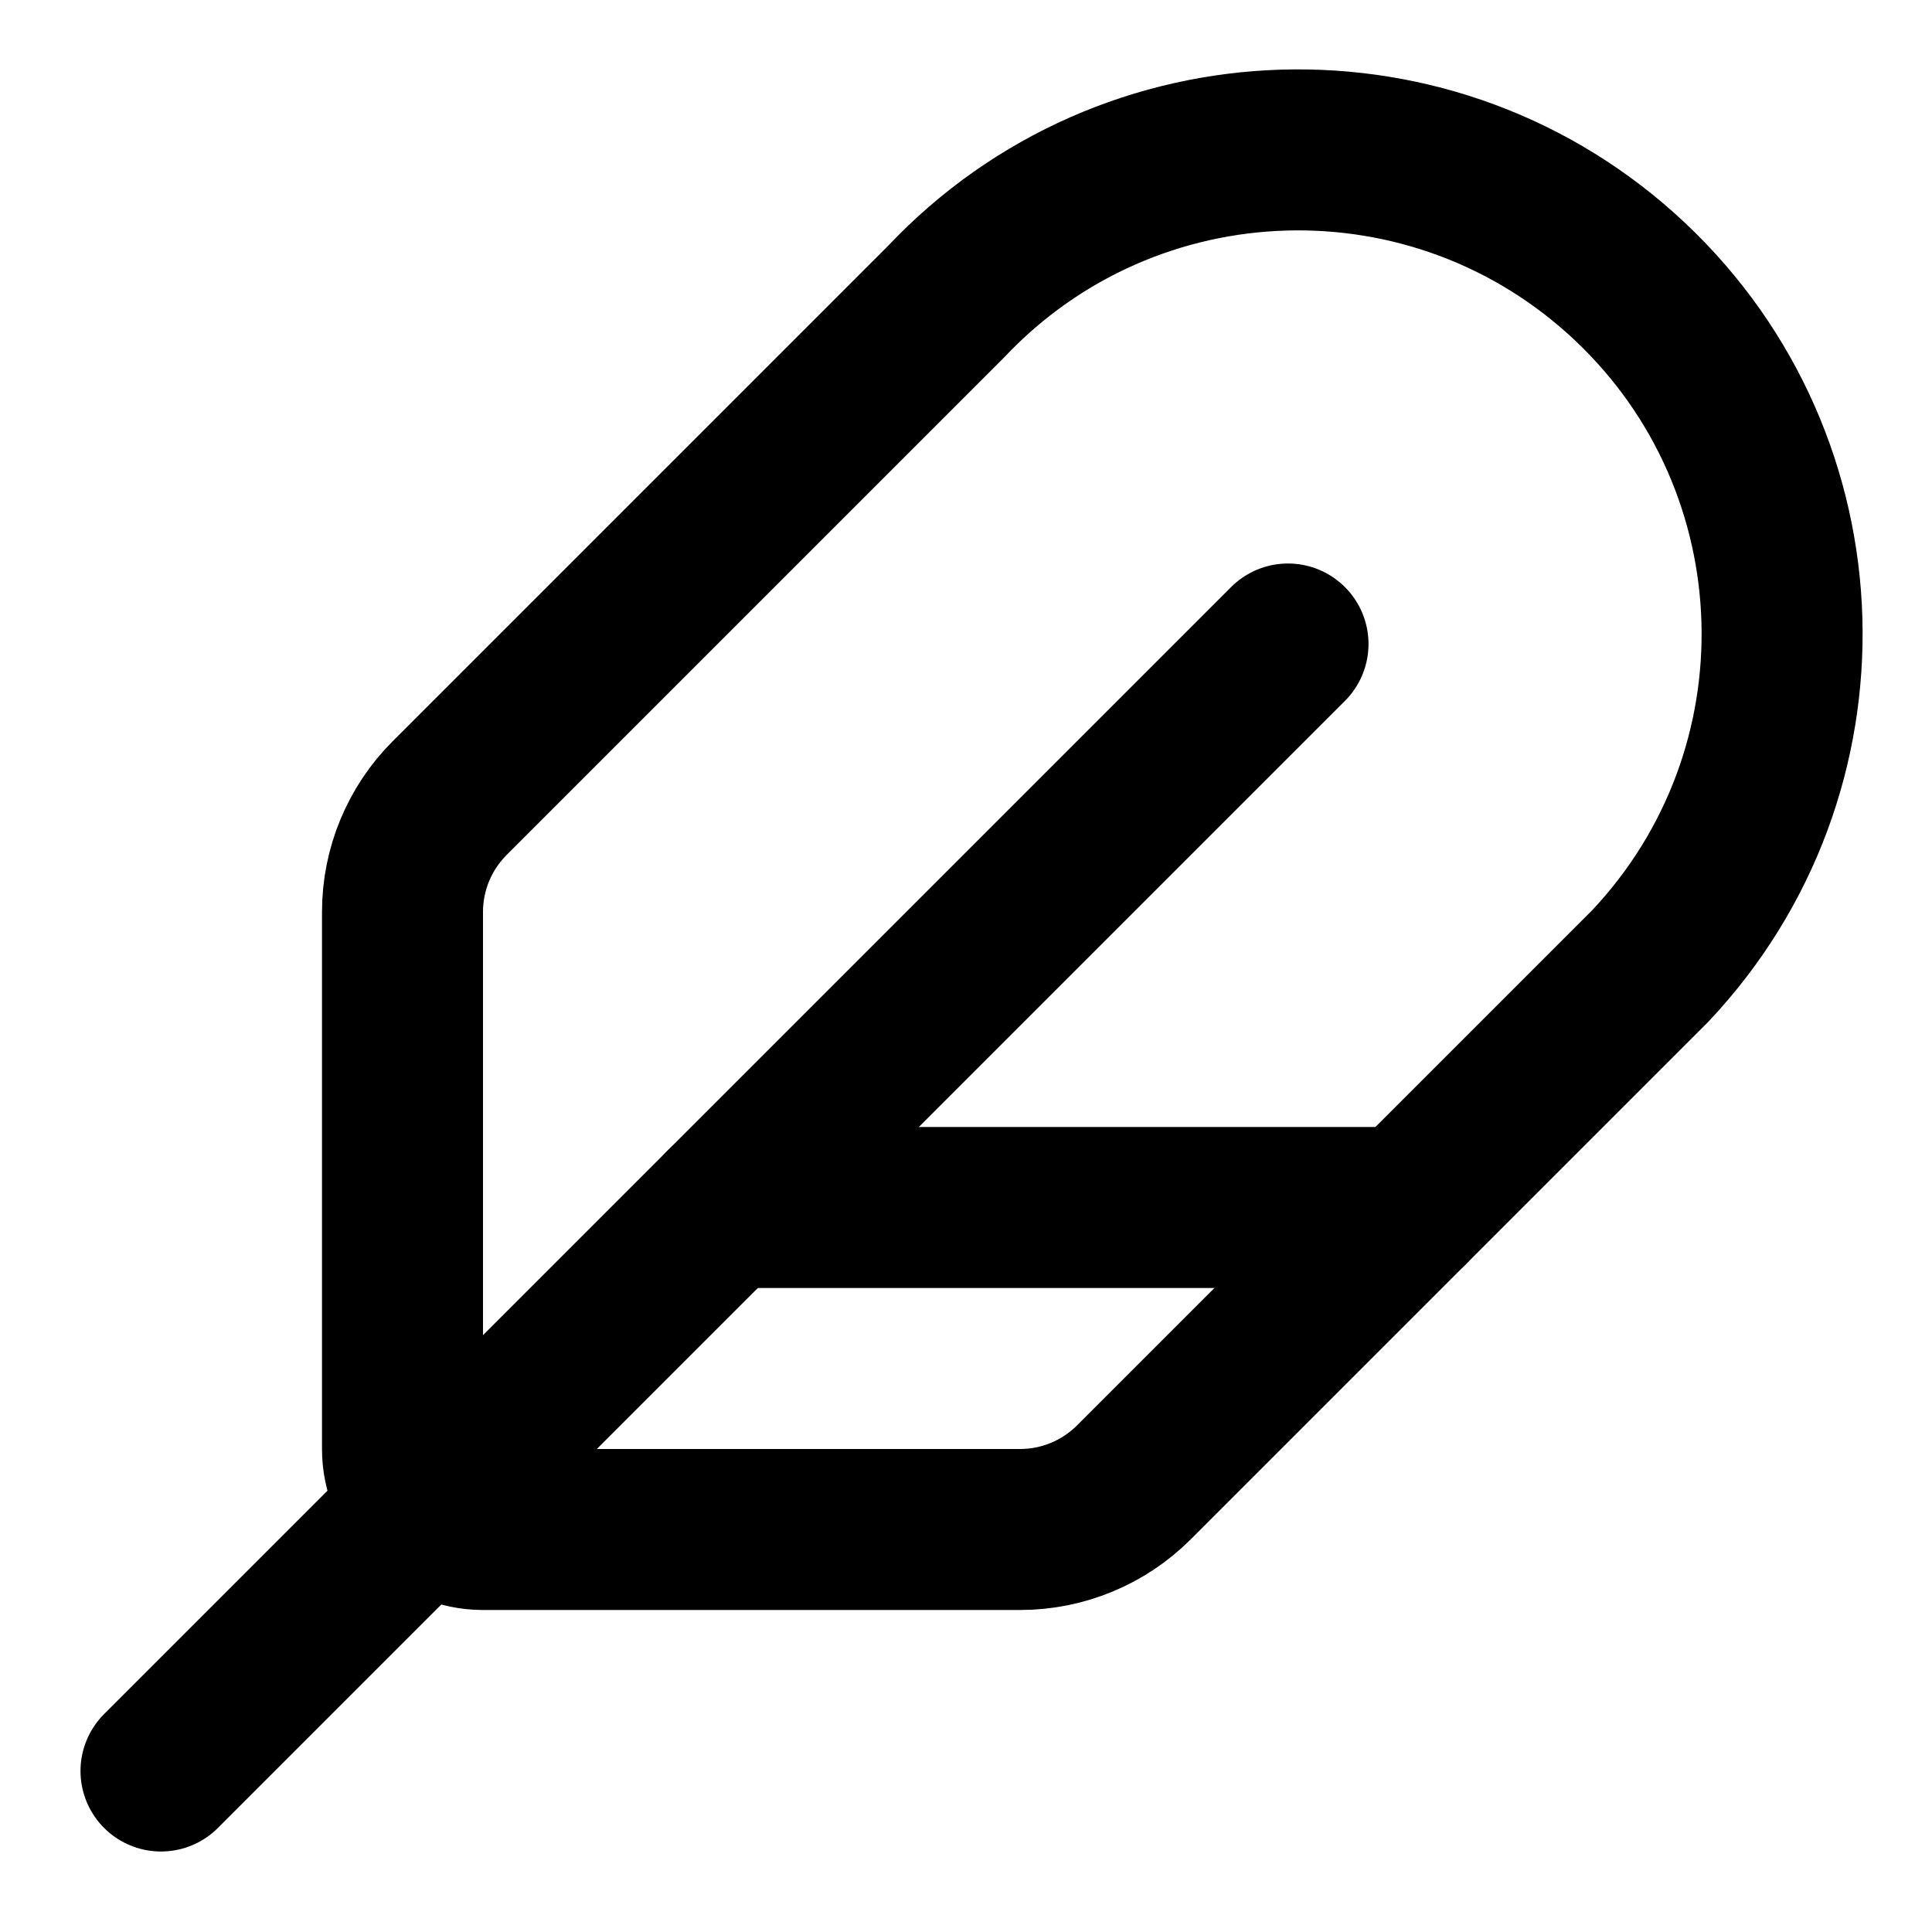
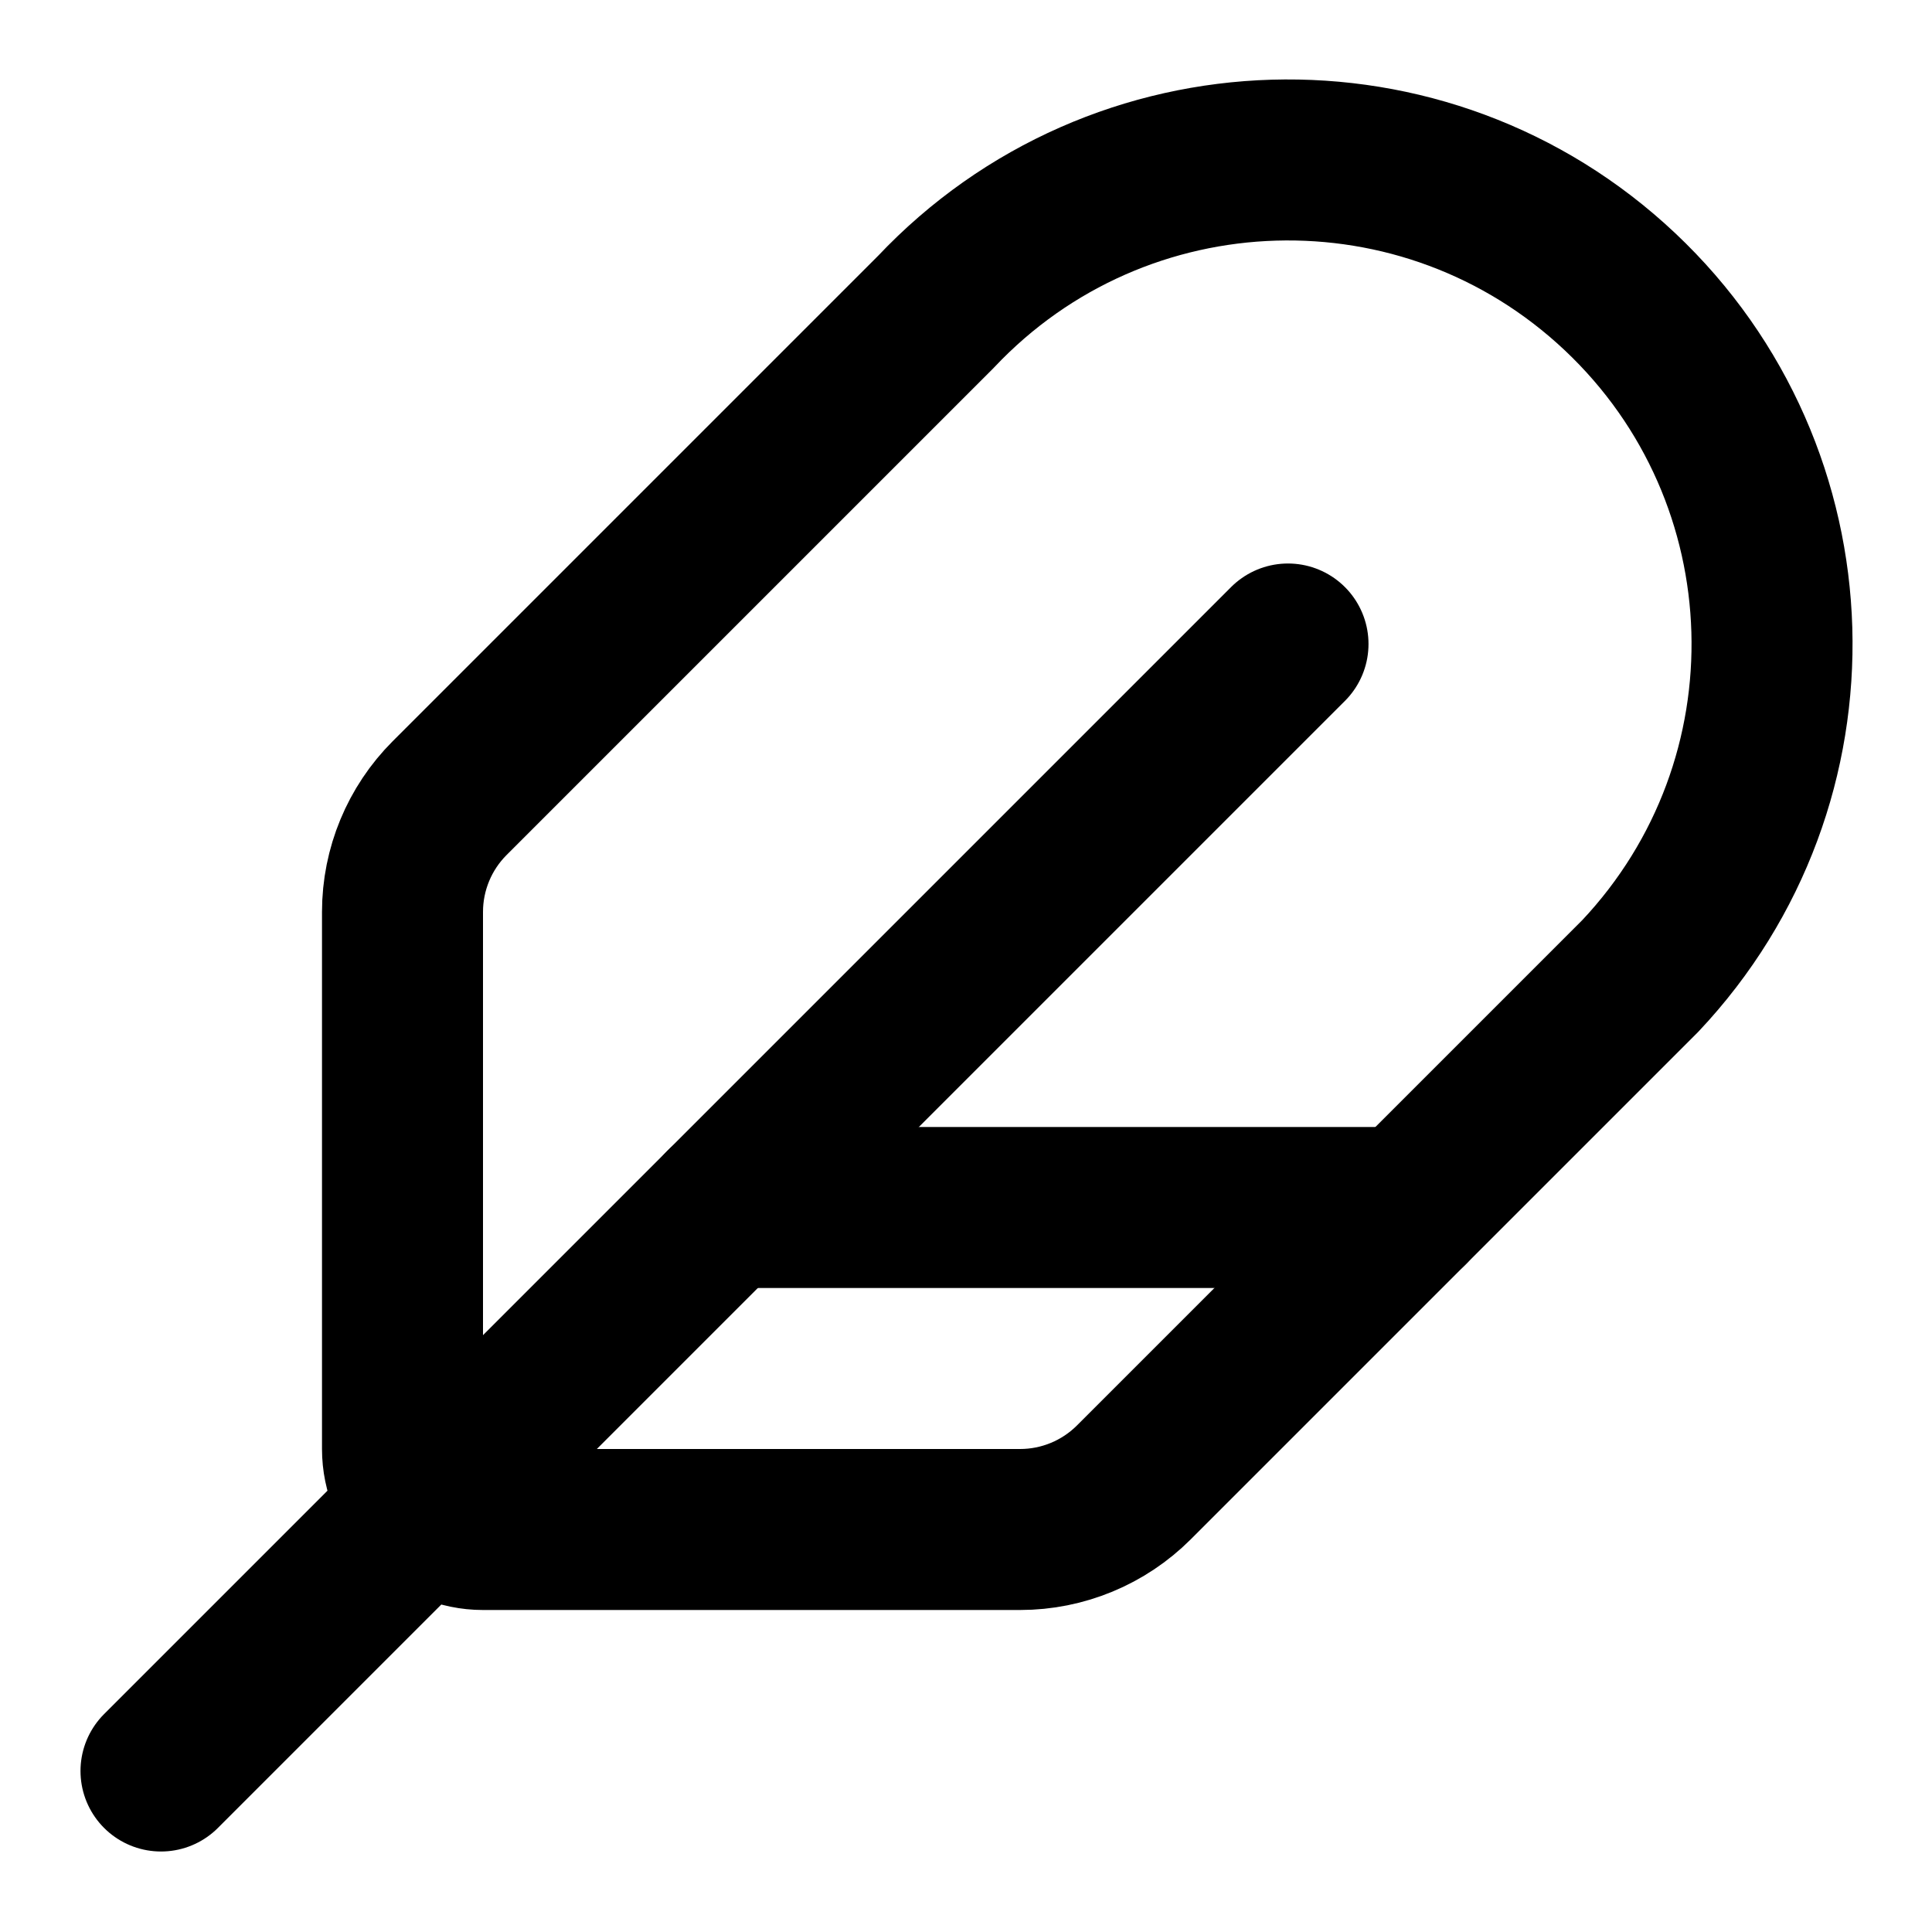
<svg xmlns="http://www.w3.org/2000/svg" width="24" height="24" viewBox="0 0 24 24" fill="none" stroke="currentColor" stroke-width="2" stroke-linecap="round" stroke-linejoin="round">
-   <path d="M12.672 19a2 2 0 0 0 1.414-.586L20.5 12a6 6 0 0 0-8.75-8.25L5.586 9.914A2 2 0 0 0 5 11.328V18a1 1 0 0 0 1 1z" />
+   <path d="M12.672 19a2 2 0 0 0 1.414-.586l6.289-6.289a6 6 0 1 0-8.75-8.25L5.586 9.914A2 2 0 0 0 5 11.328V18a1 1 0 0 0 1 1z" />
  <path d="M16 8 2 22" />
  <path d="M17.5 15H9" />
</svg>
